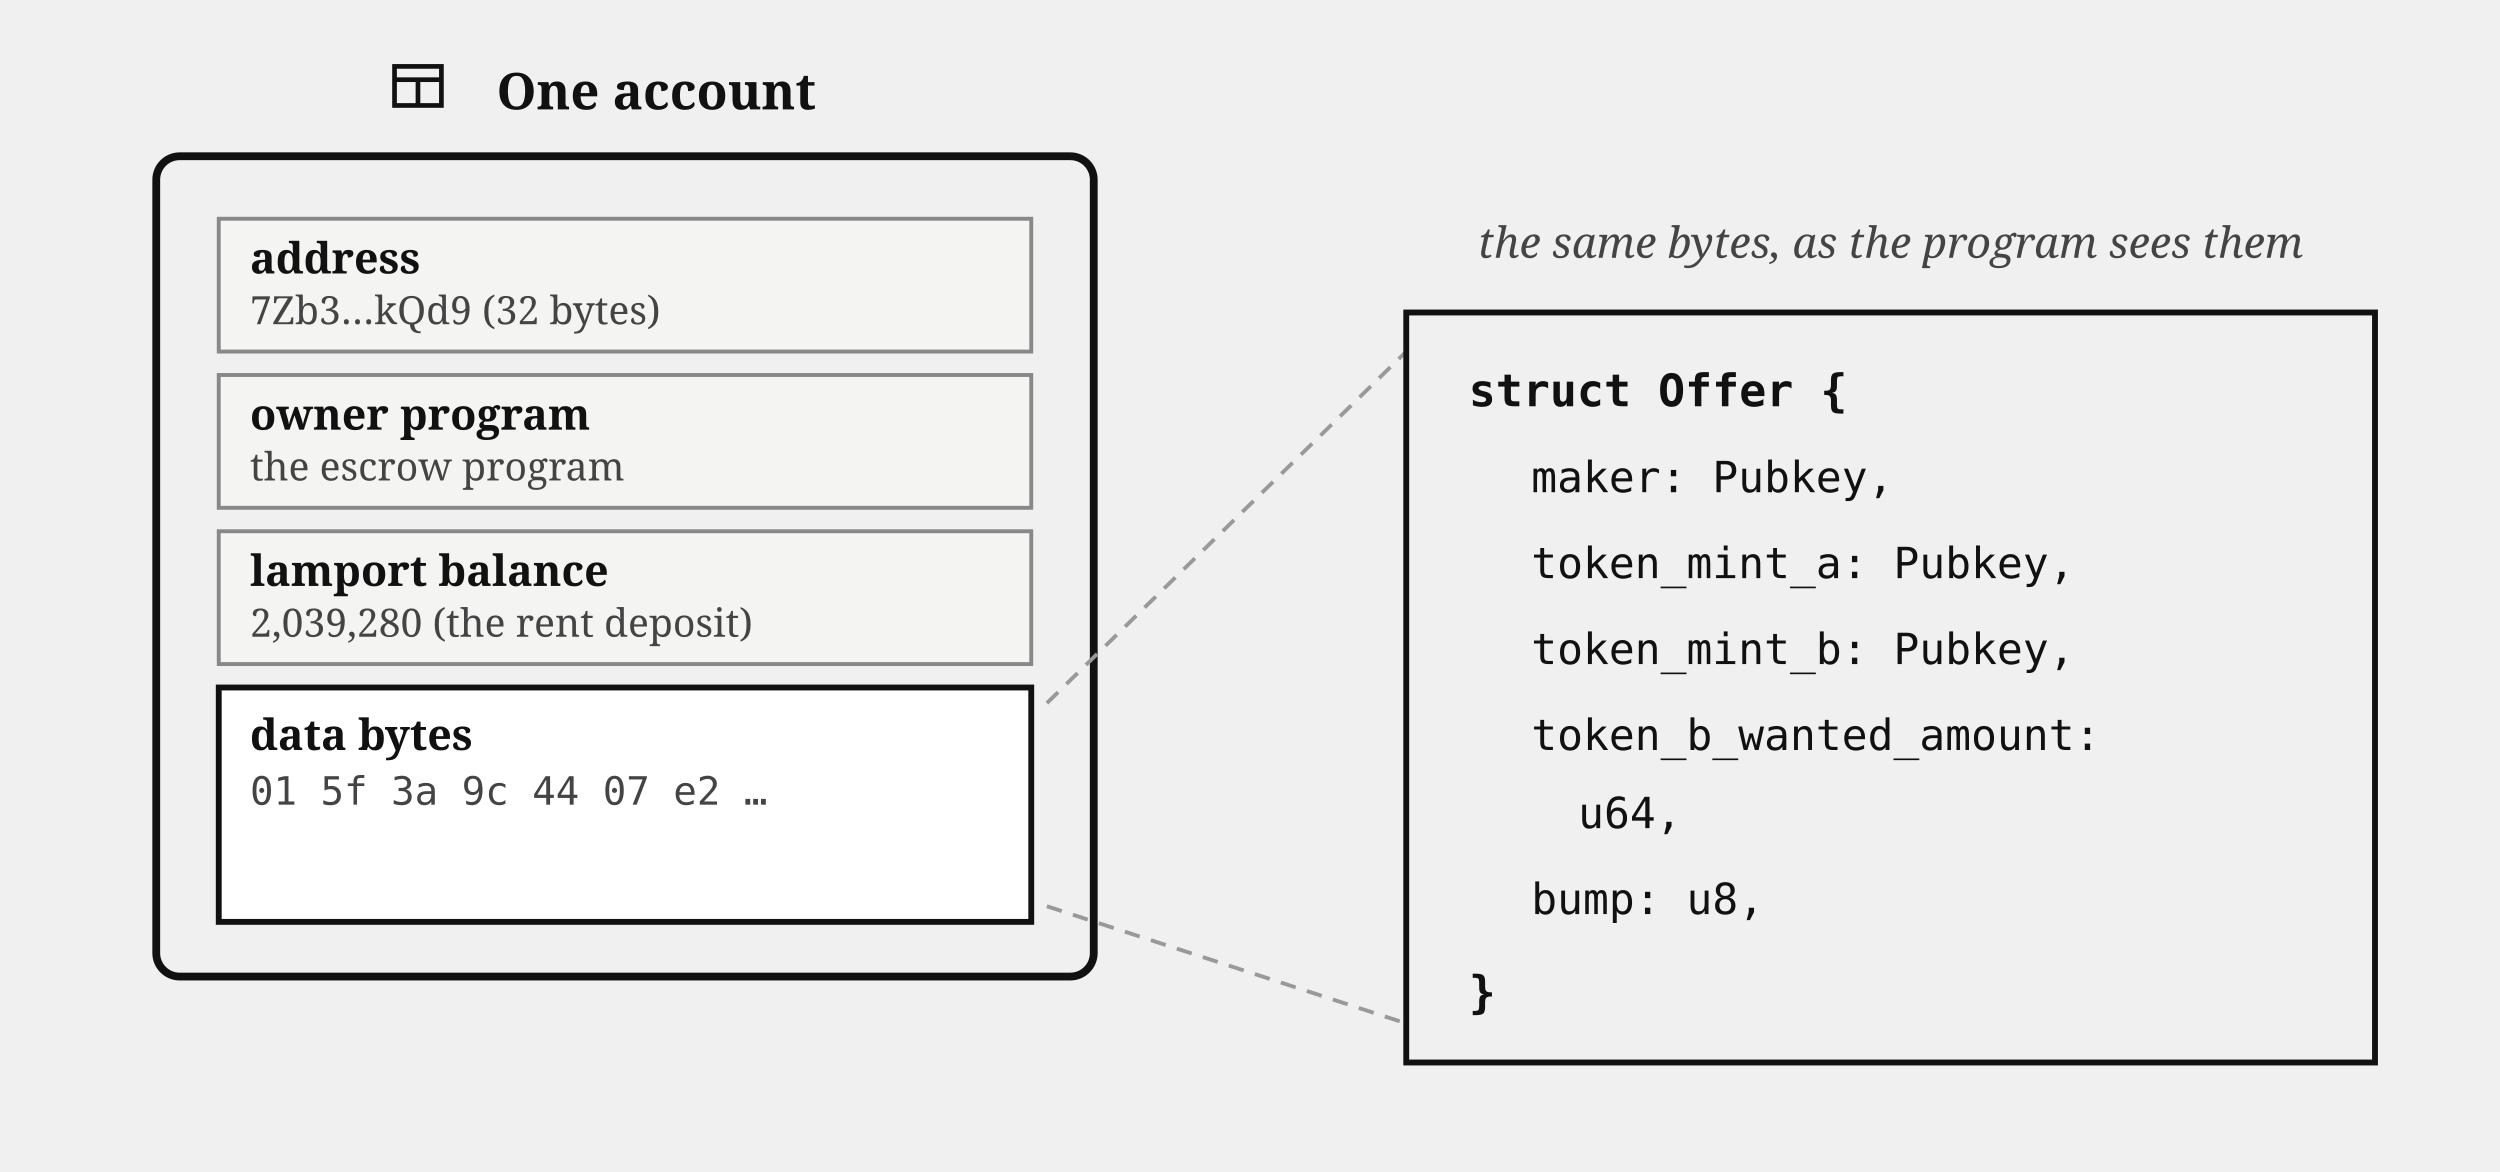
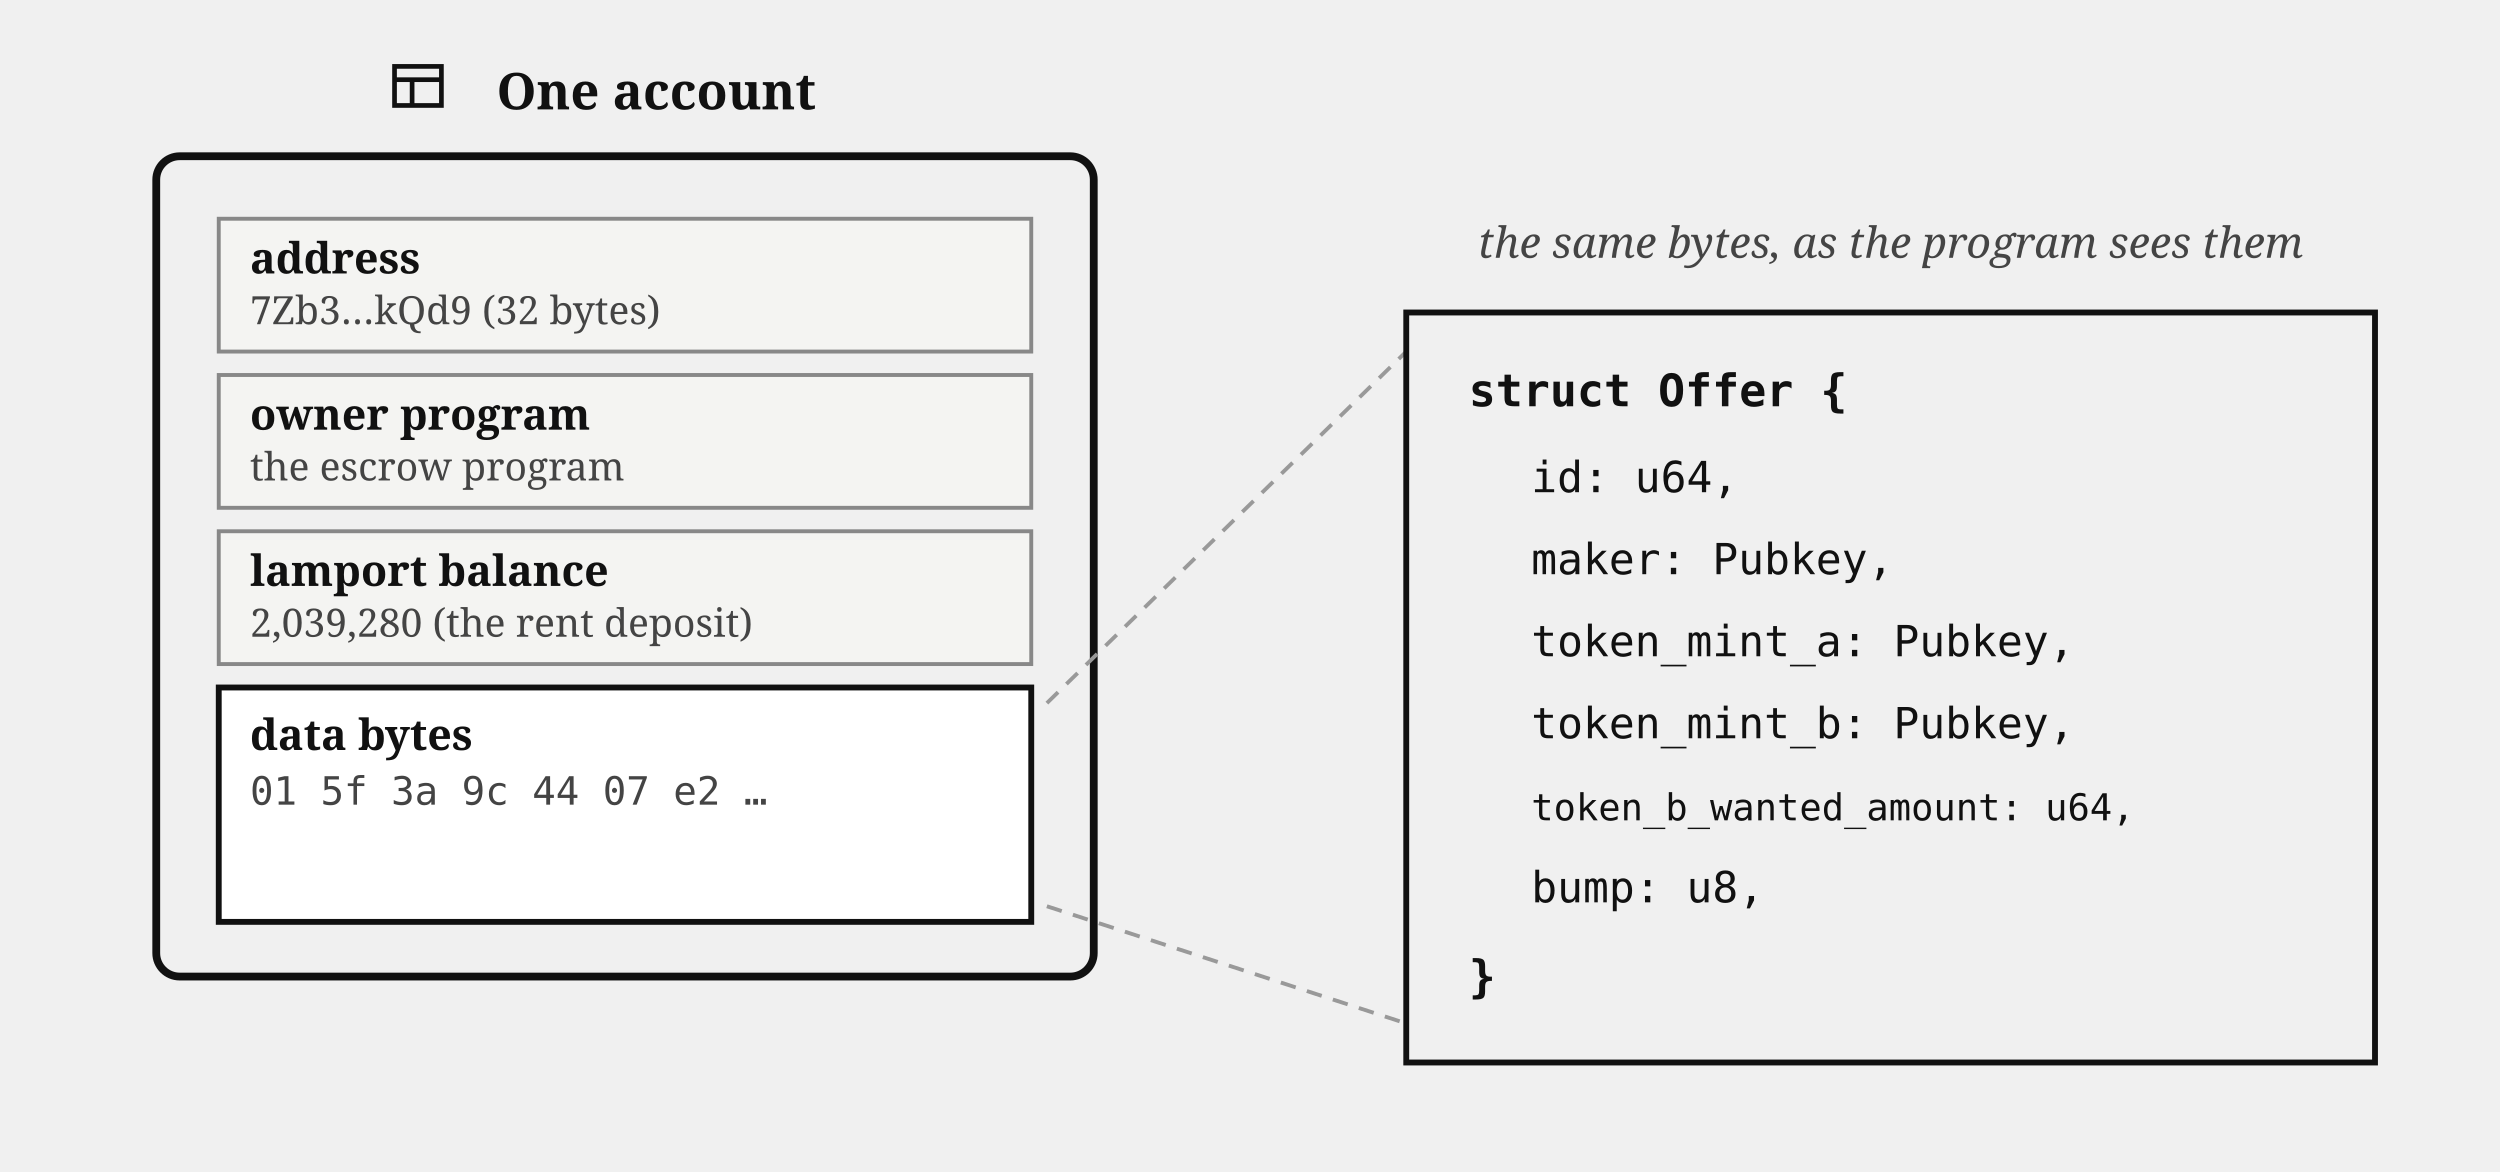
<svg xmlns="http://www.w3.org/2000/svg" viewBox="0 0 640 300" font-family="Georgia, serif" fill="#111">
  <rect x="40" y="40" width="240" height="210" rx="6" fill="none" stroke="#111" stroke-width="2" />
  <g transform="translate(100,15)" stroke="#111" stroke-width="1.2" fill="none">
    <rect x="1" y="2" width="12" height="10" />
    <line x1="1" y1="5.4" x2="13" y2="5.4" />
-     <line x1="7" y1="5.4" x2="7" y2="12" />
+     <line x1="5.5" y1="5.4" x2="5.5" y2="12" />
  </g>
  <text x="168" y="28" font-size="13" font-weight="bold" text-anchor="middle">One account</text>
  <rect x="56" y="56" width="208" height="34" fill="#f4f4f2" stroke="#888" />
  <text x="64" y="70" font-size="11" font-weight="bold">address</text>
  <text x="64" y="83" font-size="10" fill="#444">7Zb3…kQd9 (32 bytes)</text>
  <rect x="56" y="96" width="208" height="34" fill="#f4f4f2" stroke="#888" />
  <text x="64" y="110" font-size="11" font-weight="bold">owner program</text>
  <text x="64" y="123" font-size="10" fill="#444">the escrow program</text>
  <rect x="56" y="136" width="208" height="34" fill="#f4f4f2" stroke="#888" />
  <text x="64" y="150" font-size="11" font-weight="bold">lamport balance</text>
  <text x="64" y="163" font-size="10" fill="#444">2,039,280 (the rent deposit)</text>
  <rect x="56" y="176" width="208" height="60" fill="#fff" stroke="#111" stroke-width="1.5" />
  <text x="64" y="192" font-size="11" font-weight="bold">data bytes</text>
  <text x="64" y="206" font-size="10" fill="#444" font-family="Menlo, monospace">01 5f 3a 9c 44 07 e2 …</text>
  <path d="M 268,180 L 360,90 M 268,232 L 360,262" stroke="#999" stroke-width="1" stroke-dasharray="4 3" fill="none" />
  <rect x="360" y="80" width="248" height="192" fill="none" stroke="#111" stroke-width="1.5" />
  <text x="376" y="104" font-size="11.5" font-family="Menlo, monospace" font-weight="bold">struct Offer {</text>
-   <text x="392" y="126" font-size="11" font-family="Menlo, monospace">maker: Pubkey,</text>
-   <text x="392" y="148" font-size="11" font-family="Menlo, monospace">token_mint_a: Pubkey,</text>
-   <text x="392" y="170" font-size="11" font-family="Menlo, monospace">token_mint_b: Pubkey,</text>
-   <text x="392" y="192" font-size="11" font-family="Menlo, monospace">token_b_wanted_amount:</text>
-   <text x="404" y="212" font-size="11" font-family="Menlo, monospace">u64,</text>
-   <text x="392" y="234" font-size="11" font-family="Menlo, monospace">bump: u8,</text>
-   <text x="376" y="258" font-size="11.5" font-family="Menlo, monospace" font-weight="bold">}</text>
+   <text x="392" y="126" font-size="11" font-family="Menlo, monospace">id: u64,</text>
+   <text x="392" y="147" font-size="11" font-family="Menlo, monospace">maker: Pubkey,</text>
+   <text x="392" y="168" font-size="11" font-family="Menlo, monospace">token_mint_a: Pubkey,</text>
+   <text x="392" y="189" font-size="11" font-family="Menlo, monospace">token_mint_b: Pubkey,</text>
+   <text x="392" y="210" font-size="9.5" font-family="Menlo, monospace">token_b_wanted_amount: u64,</text>
+   <text x="392" y="231" font-size="11" font-family="Menlo, monospace">bump: u8,</text>
+   <text x="376" y="254" font-size="11.5" font-family="Menlo, monospace" font-weight="bold">}</text>
  <text x="484" y="66" font-size="11" fill="#444" text-anchor="middle" font-style="italic">the same bytes, as the program sees them</text>
</svg>
